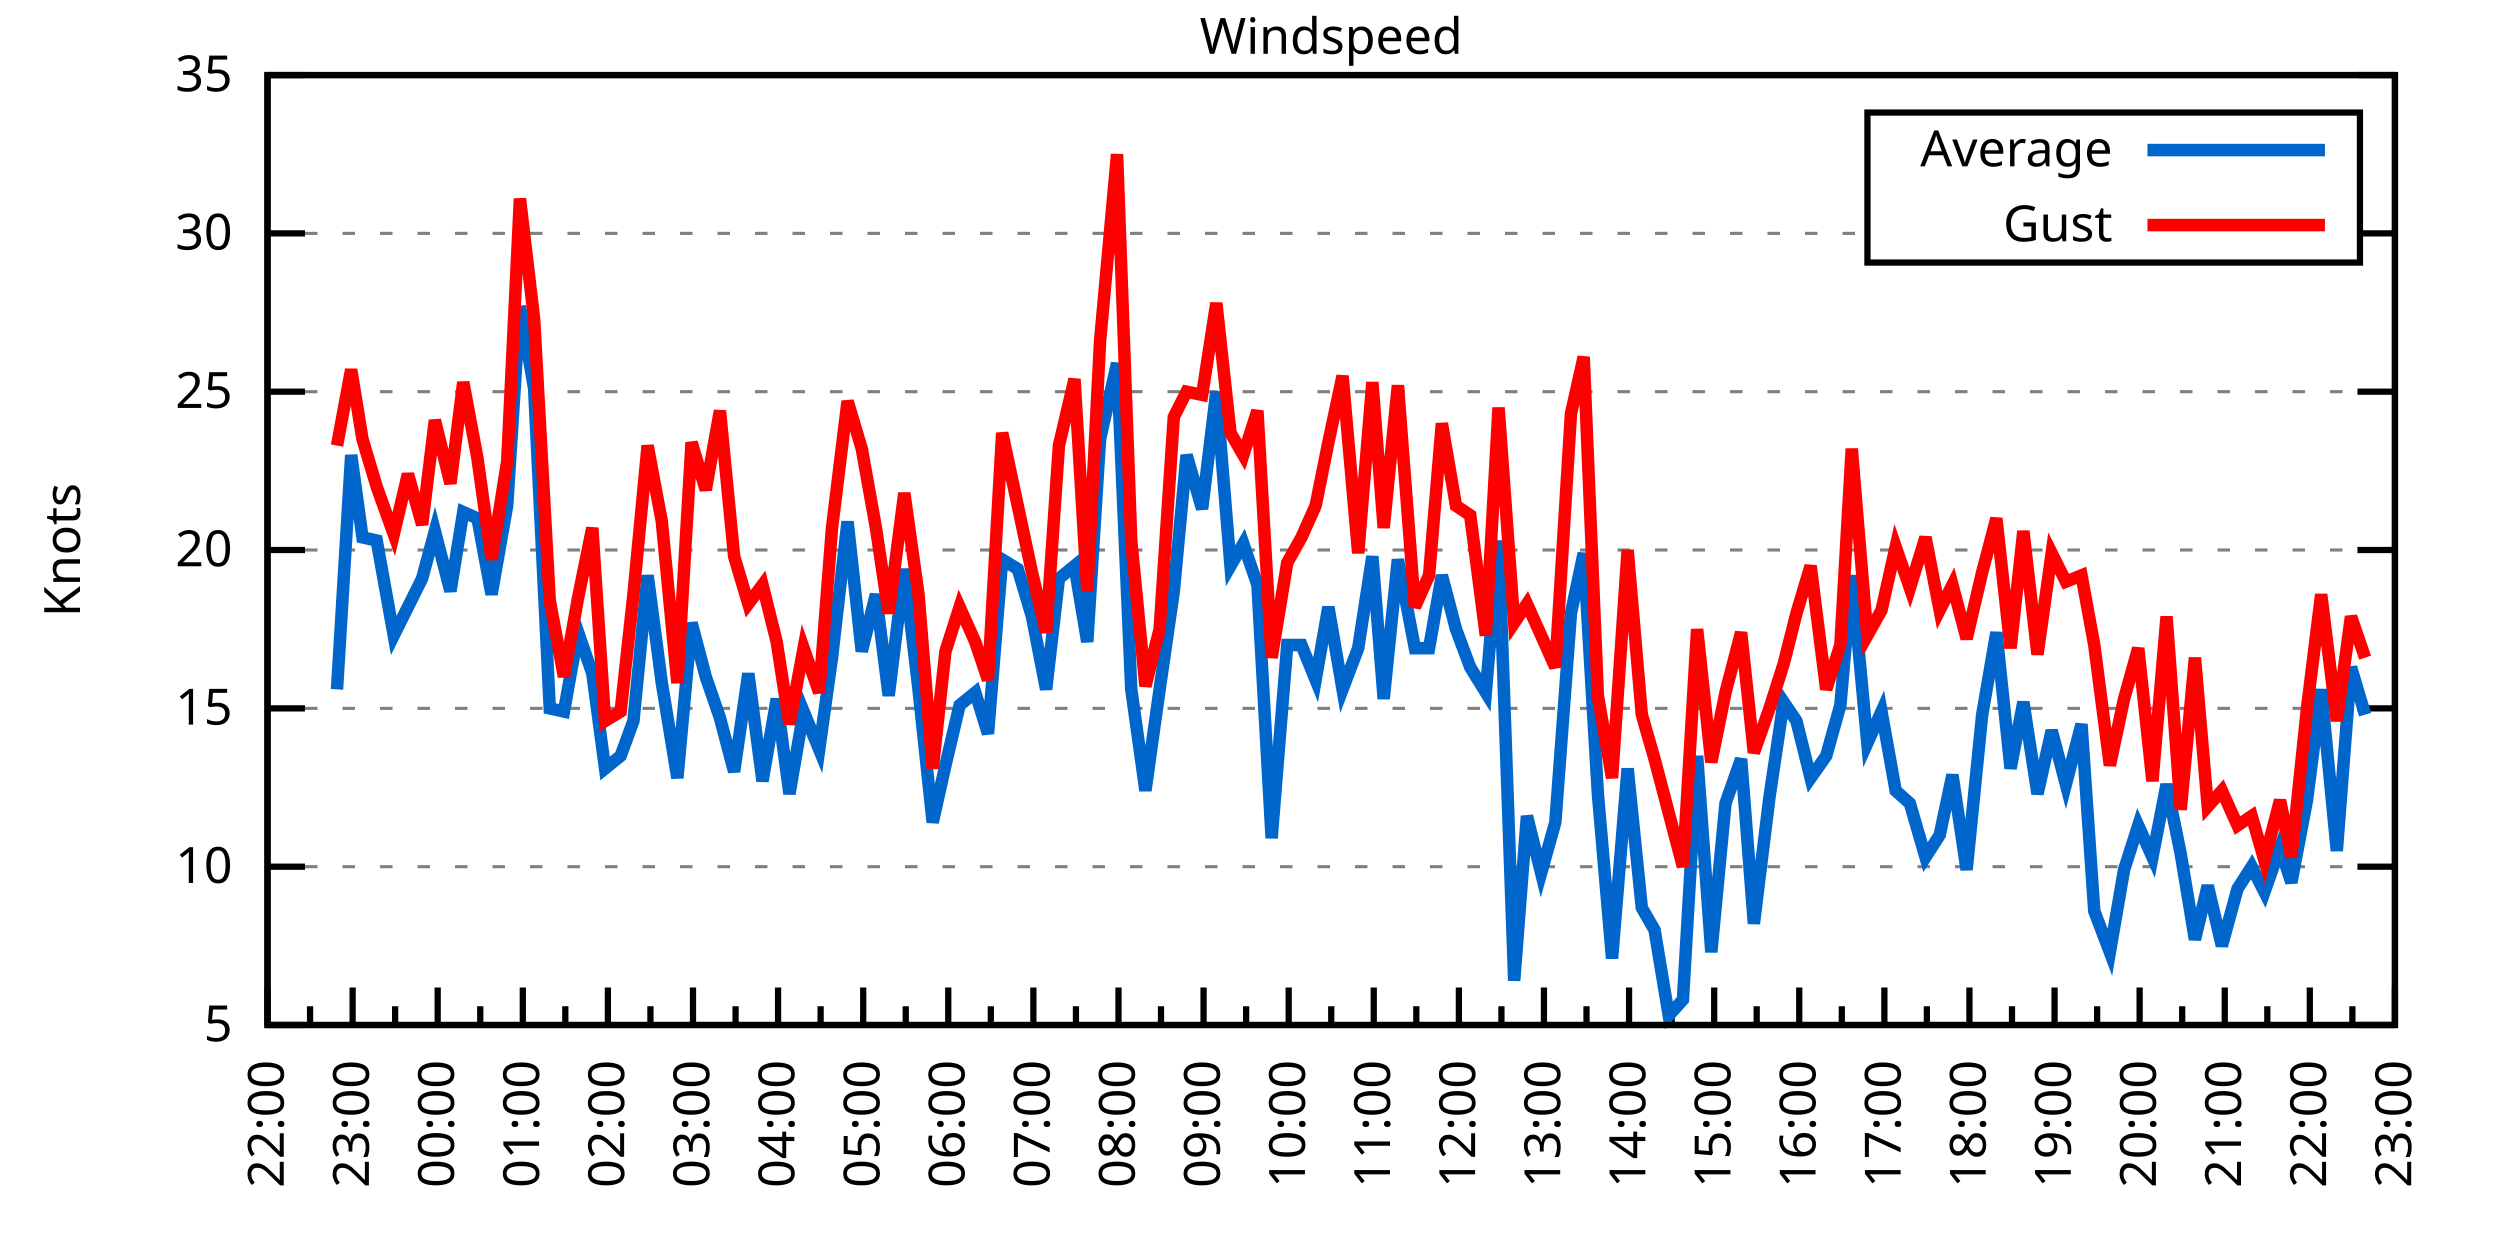
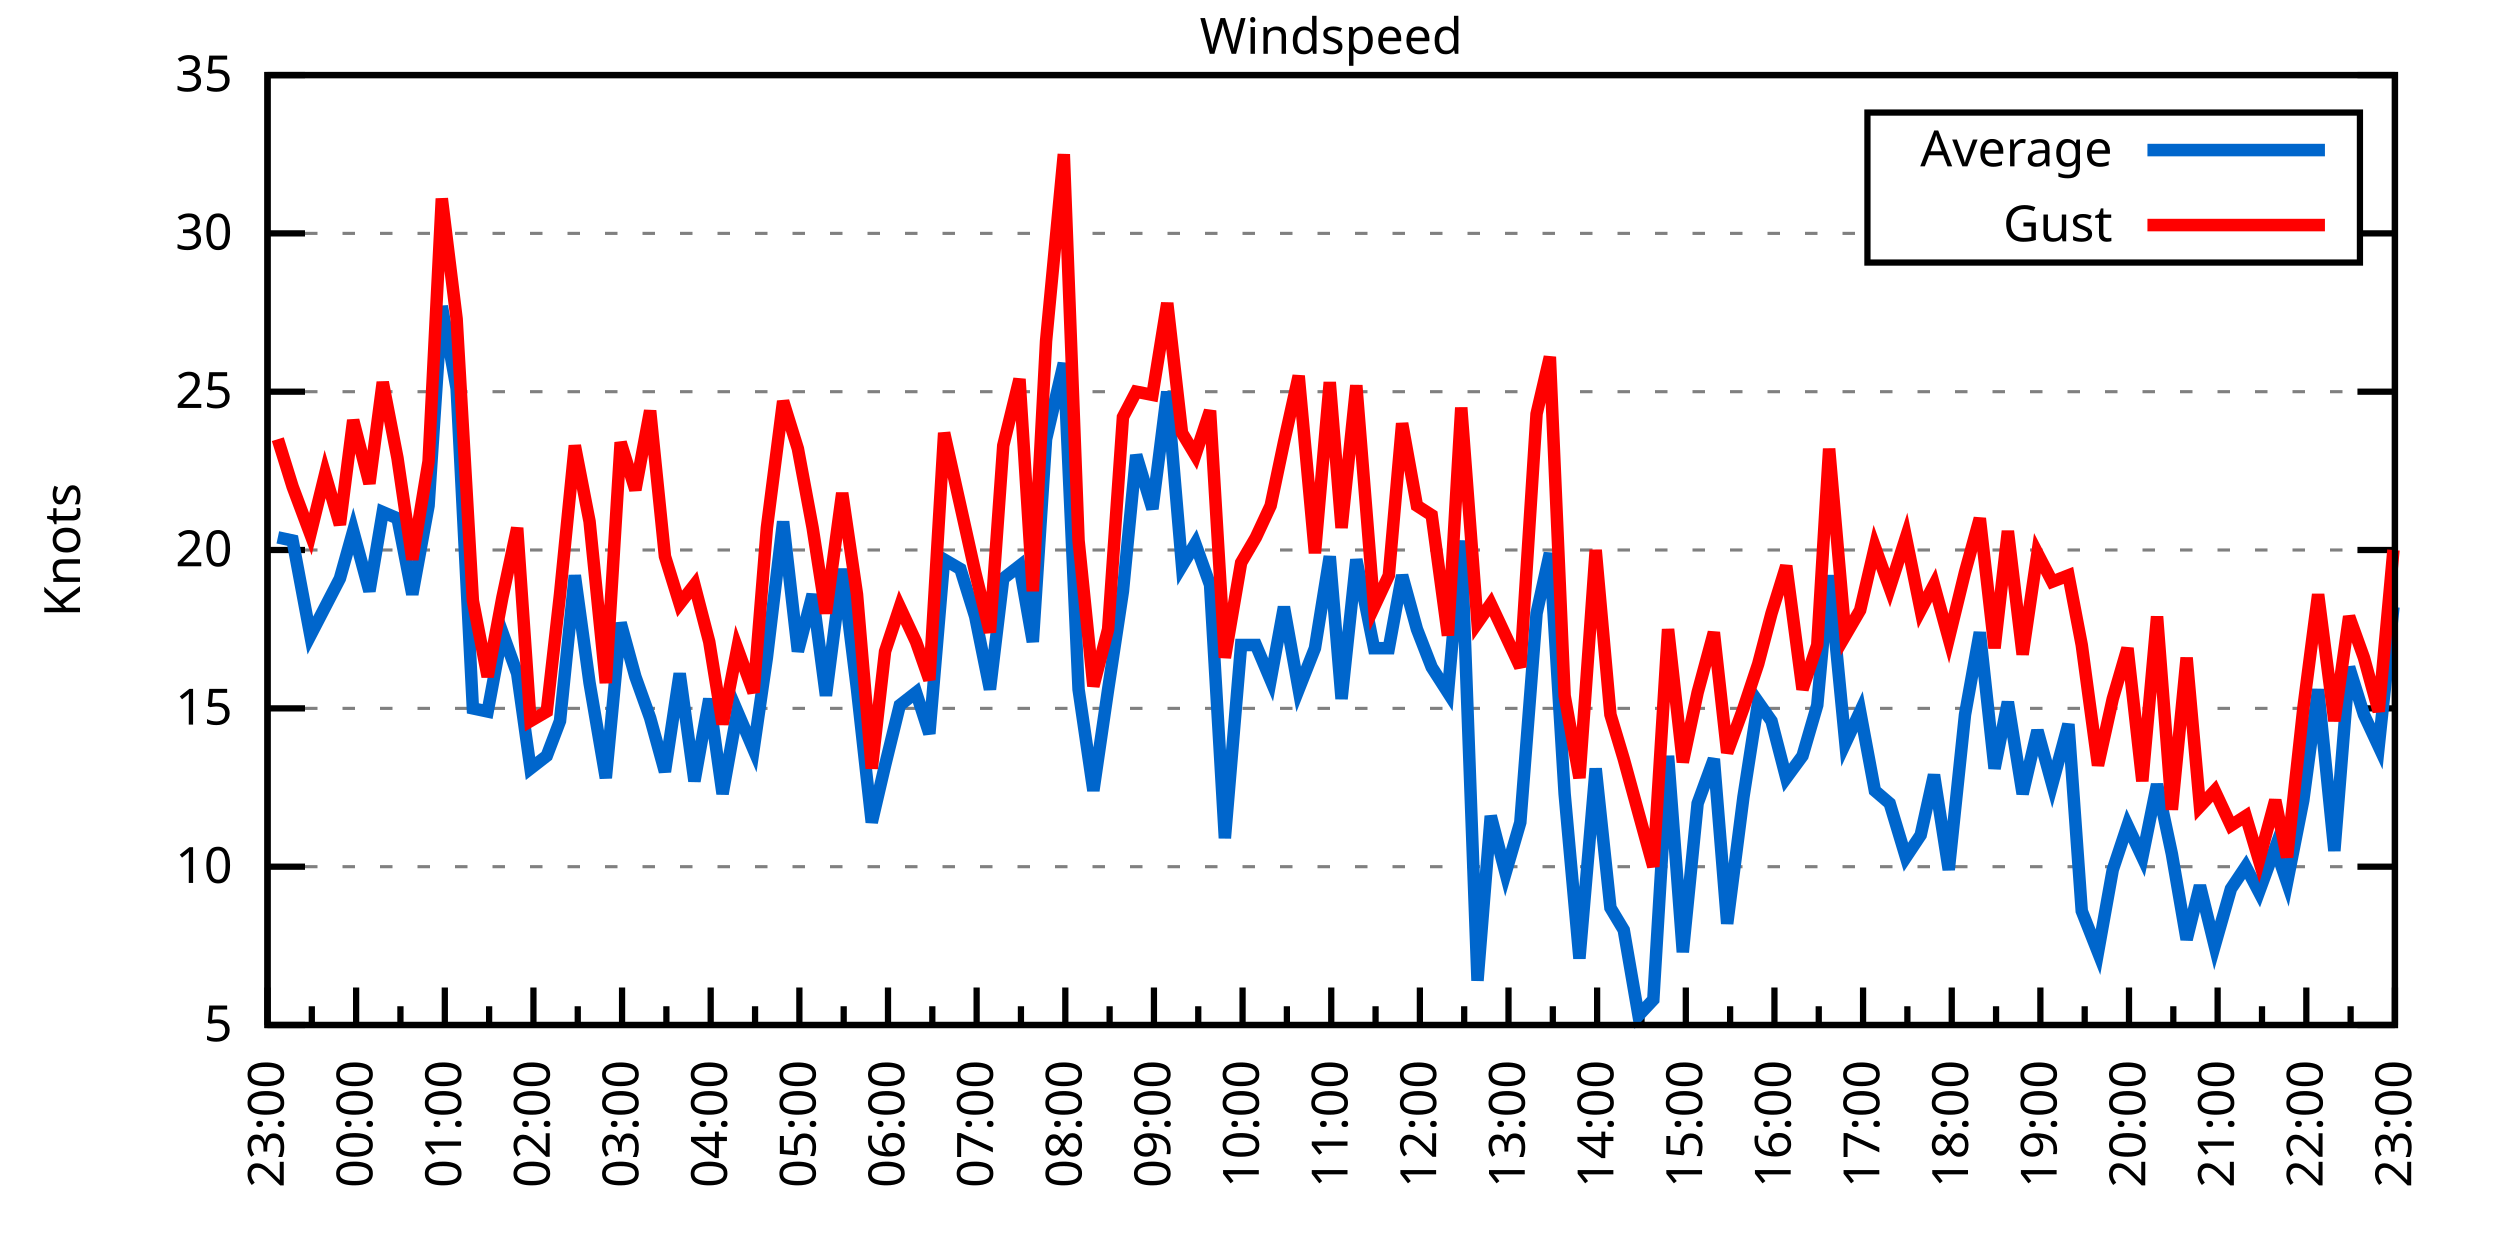
<svg xmlns="http://www.w3.org/2000/svg" xmlns:xlink="http://www.w3.org/1999/xlink" width="400" height="200" viewBox="0 0 400 200">
  <g id="gnuplot_canvas">
    <rect x="0" y="0" width="400" height="200" fill="none" />
    <defs>
      <circle id="gpDot" r="0.5" stroke-width="0.5" stroke="currentColor" />
      <path id="gpPt0" stroke-width="0.333" stroke="currentColor" d="M-1,0 h2 M0,-1 v2" />
      <path id="gpPt1" stroke-width="0.333" stroke="currentColor" d="M-1,-1 L1,1 M1,-1 L-1,1" />
      <path id="gpPt2" stroke-width="0.333" stroke="currentColor" d="M-1,0 L1,0 M0,-1 L0,1 M-1,-1 L1,1 M-1,1 L1,-1" />
      <rect id="gpPt3" stroke-width="0.333" stroke="currentColor" x="-1" y="-1" width="2" height="2" />
      <rect id="gpPt4" stroke-width="0.333" stroke="currentColor" fill="currentColor" x="-1" y="-1" width="2" height="2" />
      <circle id="gpPt5" stroke-width="0.333" stroke="currentColor" cx="0" cy="0" r="1" />
      <use xlink:href="#gpPt5" id="gpPt6" fill="currentColor" stroke="none" />
      <path id="gpPt7" stroke-width="0.333" stroke="currentColor" d="M0,-1.33 L-1.33,0.67 L1.33,0.67 z" />
      <use xlink:href="#gpPt7" id="gpPt8" fill="currentColor" stroke="none" />
      <use xlink:href="#gpPt7" id="gpPt9" stroke="currentColor" transform="rotate(180)" />
      <use xlink:href="#gpPt9" id="gpPt10" fill="currentColor" stroke="none" />
      <use xlink:href="#gpPt3" id="gpPt11" stroke="currentColor" transform="rotate(45)" />
      <use xlink:href="#gpPt11" id="gpPt12" fill="currentColor" stroke="none" />
      <path id="gpPt13" stroke-width="0.333" stroke="currentColor" d="M0,1.330 L1.265,0.411 L0.782,-1.067 L-0.782,-1.076 L-1.265,0.411 z" />
      <use xlink:href="#gpPt13" id="gpPt14" fill="currentColor" stroke="none" />
      <filter id="textbox" filterUnits="objectBoundingBox" x="0" y="0" height="1" width="1">
        <feFlood flood-color="white" flood-opacity="1" result="bgnd" />
        <feComposite in="SourceGraphic" in2="bgnd" operator="atop" />
      </filter>
      <filter id="greybox" filterUnits="objectBoundingBox" x="0" y="0" height="1" width="1">
        <feFlood flood-color="lightgrey" flood-opacity="1" result="grey" />
        <feComposite in="SourceGraphic" in2="grey" operator="atop" />
      </filter>
    </defs>
    <g fill="none" color="white" stroke="currentColor" stroke-width="1.00" stroke-linecap="butt" stroke-linejoin="miter">
</g>
    <g fill="none" color="black" stroke="currentColor" stroke-width="1.00" stroke-linecap="butt" stroke-linejoin="miter">
      <g stroke="none" shape-rendering="crispEdges">
        <polygon fill="rgb(255, 255, 255)" points="42.80,164.00 383.18,164.00 383.18,12.02 42.80,12.02 " />
      </g>
    </g>
    <g fill="none" color="black" stroke="currentColor" stroke-width="1.00" stroke-linecap="butt" stroke-linejoin="miter">
</g>
    <g fill="none" color="black" stroke="black" stroke-width="0.50" stroke-linecap="butt" stroke-linejoin="miter">
</g>
    <g fill="none" color="gray" stroke="currentColor" stroke-width="0.50" stroke-linecap="butt" stroke-linejoin="miter">
      <path stroke="gray" stroke-dasharray="2,4" class="gridline" d="M42.80,164.00 L383.19,164.00  " />
    </g>
    <g fill="none" color="gray" stroke="gray" stroke-width="1.00" stroke-linecap="butt" stroke-linejoin="miter">
</g>
    <g fill="none" color="black" stroke="currentColor" stroke-width="1.00" stroke-linecap="butt" stroke-linejoin="miter">
      <path stroke="black" d="M42.80,164.00 L48.80,164.00 M383.19,164.00 L377.19,164.00  " />
      <g transform="translate(37.20,166.60)" stroke="none" fill="black" font-family="Sans" font-size="8.00" text-anchor="end">
        <text>
          <tspan font-family="Sans"> 5</tspan>
        </text>
      </g>
    </g>
    <g fill="none" color="black" stroke="currentColor" stroke-width="1.00" stroke-linecap="butt" stroke-linejoin="miter">
</g>
    <g fill="none" color="black" stroke="black" stroke-width="0.50" stroke-linecap="butt" stroke-linejoin="miter">
</g>
    <g fill="none" color="gray" stroke="currentColor" stroke-width="0.50" stroke-linecap="butt" stroke-linejoin="miter">
      <path stroke="gray" stroke-dasharray="2,4" class="gridline" d="M42.80,138.67 L383.19,138.67  " />
    </g>
    <g fill="none" color="gray" stroke="gray" stroke-width="1.00" stroke-linecap="butt" stroke-linejoin="miter">
</g>
    <g fill="none" color="black" stroke="currentColor" stroke-width="1.00" stroke-linecap="butt" stroke-linejoin="miter">
      <path stroke="black" d="M42.80,138.67 L48.80,138.67 M383.19,138.67 L377.19,138.67  " />
      <g transform="translate(37.20,141.27)" stroke="none" fill="black" font-family="Sans" font-size="8.00" text-anchor="end">
        <text>
          <tspan font-family="Sans"> 10</tspan>
        </text>
      </g>
    </g>
    <g fill="none" color="black" stroke="currentColor" stroke-width="1.00" stroke-linecap="butt" stroke-linejoin="miter">
</g>
    <g fill="none" color="black" stroke="black" stroke-width="0.50" stroke-linecap="butt" stroke-linejoin="miter">
</g>
    <g fill="none" color="gray" stroke="currentColor" stroke-width="0.50" stroke-linecap="butt" stroke-linejoin="miter">
      <path stroke="gray" stroke-dasharray="2,4" class="gridline" d="M42.80,113.34 L383.19,113.34  " />
    </g>
    <g fill="none" color="gray" stroke="gray" stroke-width="1.00" stroke-linecap="butt" stroke-linejoin="miter">
</g>
    <g fill="none" color="black" stroke="currentColor" stroke-width="1.00" stroke-linecap="butt" stroke-linejoin="miter">
      <path stroke="black" d="M42.80,113.34 L48.80,113.34 M383.19,113.34 L377.19,113.34  " />
      <g transform="translate(37.20,115.94)" stroke="none" fill="black" font-family="Sans" font-size="8.00" text-anchor="end">
        <text>
          <tspan font-family="Sans"> 15</tspan>
        </text>
      </g>
    </g>
    <g fill="none" color="black" stroke="currentColor" stroke-width="1.00" stroke-linecap="butt" stroke-linejoin="miter">
</g>
    <g fill="none" color="black" stroke="black" stroke-width="0.50" stroke-linecap="butt" stroke-linejoin="miter">
</g>
    <g fill="none" color="gray" stroke="currentColor" stroke-width="0.50" stroke-linecap="butt" stroke-linejoin="miter">
      <path stroke="gray" stroke-dasharray="2,4" class="gridline" d="M42.80,88.00 L383.19,88.00  " />
    </g>
    <g fill="none" color="gray" stroke="gray" stroke-width="1.00" stroke-linecap="butt" stroke-linejoin="miter">
</g>
    <g fill="none" color="black" stroke="currentColor" stroke-width="1.00" stroke-linecap="butt" stroke-linejoin="miter">
      <path stroke="black" d="M42.80,88.00 L48.80,88.00 M383.19,88.00 L377.19,88.00  " />
      <g transform="translate(37.20,90.60)" stroke="none" fill="black" font-family="Sans" font-size="8.00" text-anchor="end">
        <text>
          <tspan font-family="Sans"> 20</tspan>
        </text>
      </g>
    </g>
    <g fill="none" color="black" stroke="currentColor" stroke-width="1.00" stroke-linecap="butt" stroke-linejoin="miter">
</g>
    <g fill="none" color="black" stroke="black" stroke-width="0.50" stroke-linecap="butt" stroke-linejoin="miter">
</g>
    <g fill="none" color="gray" stroke="currentColor" stroke-width="0.50" stroke-linecap="butt" stroke-linejoin="miter">
      <path stroke="gray" stroke-dasharray="2,4" class="gridline" d="M42.80,62.67 L383.19,62.67  " />
    </g>
    <g fill="none" color="gray" stroke="gray" stroke-width="1.00" stroke-linecap="butt" stroke-linejoin="miter">
</g>
    <g fill="none" color="black" stroke="currentColor" stroke-width="1.00" stroke-linecap="butt" stroke-linejoin="miter">
      <path stroke="black" d="M42.80,62.67 L48.80,62.67 M383.19,62.67 L377.19,62.67  " />
      <g transform="translate(37.20,65.27)" stroke="none" fill="black" font-family="Sans" font-size="8.00" text-anchor="end">
        <text>
          <tspan font-family="Sans"> 25</tspan>
        </text>
      </g>
    </g>
    <g fill="none" color="black" stroke="currentColor" stroke-width="1.00" stroke-linecap="butt" stroke-linejoin="miter">
</g>
    <g fill="none" color="black" stroke="black" stroke-width="0.50" stroke-linecap="butt" stroke-linejoin="miter">
</g>
    <g fill="none" color="gray" stroke="currentColor" stroke-width="0.50" stroke-linecap="butt" stroke-linejoin="miter">
      <path stroke="gray" stroke-dasharray="2,4" class="gridline" d="M42.80,37.34 L298.79,37.34 M377.59,37.34 L383.19,37.34  " />
    </g>
    <g fill="none" color="gray" stroke="gray" stroke-width="1.00" stroke-linecap="butt" stroke-linejoin="miter">
</g>
    <g fill="none" color="black" stroke="currentColor" stroke-width="1.00" stroke-linecap="butt" stroke-linejoin="miter">
      <path stroke="black" d="M42.80,37.34 L48.80,37.34 M383.19,37.34 L377.19,37.34  " />
      <g transform="translate(37.20,39.94)" stroke="none" fill="black" font-family="Sans" font-size="8.00" text-anchor="end">
        <text>
          <tspan font-family="Sans"> 30</tspan>
        </text>
      </g>
    </g>
    <g fill="none" color="black" stroke="currentColor" stroke-width="1.00" stroke-linecap="butt" stroke-linejoin="miter">
</g>
    <g fill="none" color="black" stroke="black" stroke-width="0.50" stroke-linecap="butt" stroke-linejoin="miter">
</g>
    <g fill="none" color="gray" stroke="currentColor" stroke-width="0.50" stroke-linecap="butt" stroke-linejoin="miter">
      <path stroke="gray" stroke-dasharray="2,4" class="gridline" d="M42.80,12.01 L383.19,12.01  " />
    </g>
    <g fill="none" color="gray" stroke="gray" stroke-width="1.00" stroke-linecap="butt" stroke-linejoin="miter">
</g>
    <g fill="none" color="black" stroke="currentColor" stroke-width="1.00" stroke-linecap="butt" stroke-linejoin="miter">
      <path stroke="black" d="M42.80,12.01 L48.80,12.01 M383.19,12.01 L377.19,12.01  " />
      <g transform="translate(37.20,14.61)" stroke="none" fill="black" font-family="Sans" font-size="8.00" text-anchor="end">
        <text>
          <tspan font-family="Sans"> 35</tspan>
        </text>
      </g>
    </g>
    <g fill="none" color="black" stroke="currentColor" stroke-width="1.00" stroke-linecap="butt" stroke-linejoin="miter">
      <path stroke="black" d="M42.80,164.00 L42.80,158.00  " />
      <g transform="translate(45.40,169.60) rotate(270)" stroke="none" fill="black" font-family="Sans" font-size="8.00" text-anchor="end">
        <text>
+           <tspan font-family="Sans">23:00</tspan>
+         </text>
+       </g>
+     </g>
+     <g fill="none" color="black" stroke="currentColor" stroke-width="1.00" stroke-linecap="butt" stroke-linejoin="miter">
+       <path stroke="black" d="M49.89,164.00 L49.89,161.00 M56.98,164.00 L56.98,158.00  " />
+       <g transform="translate(59.58,169.60) rotate(270)" stroke="none" fill="black" font-family="Sans" font-size="8.00" text-anchor="end">
+         <text>
+           <tspan font-family="Sans">00:00</tspan>
+         </text>
+       </g>
+     </g>
+     <g fill="none" color="black" stroke="currentColor" stroke-width="1.00" stroke-linecap="butt" stroke-linejoin="miter">
+       <path stroke="black" d="M64.07,164.00 L64.07,161.00 M71.17,164.00 L71.17,158.00  " />
+       <g transform="translate(73.77,169.60) rotate(270)" stroke="none" fill="black" font-family="Sans" font-size="8.00" text-anchor="end">
+         <text>
+           <tspan font-family="Sans">01:00</tspan>
+         </text>
+       </g>
+     </g>
+     <g fill="none" color="black" stroke="currentColor" stroke-width="1.00" stroke-linecap="butt" stroke-linejoin="miter">
+       <path stroke="black" d="M78.26,164.00 L78.26,161.00 M85.35,164.00 L85.35,158.00  " />
+       <g transform="translate(87.95,169.60) rotate(270)" stroke="none" fill="black" font-family="Sans" font-size="8.00" text-anchor="end">
+         <text>
+           <tspan font-family="Sans">02:00</tspan>
+         </text>
+       </g>
+     </g>
+     <g fill="none" color="black" stroke="currentColor" stroke-width="1.00" stroke-linecap="butt" stroke-linejoin="miter">
+       <path stroke="black" d="M92.44,164.00 L92.44,161.00 M99.53,164.00 L99.53,158.00  " />
+       <g transform="translate(102.13,169.60) rotate(270)" stroke="none" fill="black" font-family="Sans" font-size="8.00" text-anchor="end">
+         <text>
+           <tspan font-family="Sans">03:00</tspan>
+         </text>
+       </g>
+     </g>
+     <g fill="none" color="black" stroke="currentColor" stroke-width="1.00" stroke-linecap="butt" stroke-linejoin="miter">
+       <path stroke="black" d="M106.62,164.00 L106.62,161.00 M113.71,164.00 L113.71,158.00  " />
+       <g transform="translate(116.31,169.60) rotate(270)" stroke="none" fill="black" font-family="Sans" font-size="8.00" text-anchor="end">
+         <text>
+           <tspan font-family="Sans">04:00</tspan>
+         </text>
+       </g>
+     </g>
+     <g fill="none" color="black" stroke="currentColor" stroke-width="1.00" stroke-linecap="butt" stroke-linejoin="miter">
+       <path stroke="black" d="M120.81,164.00 L120.81,161.00 M127.90,164.00 L127.90,158.00  " />
+       <g transform="translate(130.50,169.60) rotate(270)" stroke="none" fill="black" font-family="Sans" font-size="8.00" text-anchor="end">
+         <text>
+           <tspan font-family="Sans">05:00</tspan>
+         </text>
+       </g>
+     </g>
+     <g fill="none" color="black" stroke="currentColor" stroke-width="1.00" stroke-linecap="butt" stroke-linejoin="miter">
+       <path stroke="black" d="M134.99,164.00 L134.99,161.00 M142.08,164.00 L142.08,158.00  " />
+       <g transform="translate(144.68,169.60) rotate(270)" stroke="none" fill="black" font-family="Sans" font-size="8.00" text-anchor="end">
+         <text>
+           <tspan font-family="Sans">06:00</tspan>
+         </text>
+       </g>
+     </g>
+     <g fill="none" color="black" stroke="currentColor" stroke-width="1.00" stroke-linecap="butt" stroke-linejoin="miter">
+       <path stroke="black" d="M149.17,164.00 L149.17,161.00 M156.26,164.00 L156.26,158.00  " />
+       <g transform="translate(158.86,169.60) rotate(270)" stroke="none" fill="black" font-family="Sans" font-size="8.00" text-anchor="end">
+         <text>
+           <tspan font-family="Sans">07:00</tspan>
+         </text>
+       </g>
+     </g>
+     <g fill="none" color="black" stroke="currentColor" stroke-width="1.00" stroke-linecap="butt" stroke-linejoin="miter">
+       <path stroke="black" d="M163.35,164.00 L163.35,161.00 M170.45,164.00 L170.45,158.00  " />
+       <g transform="translate(173.05,169.60) rotate(270)" stroke="none" fill="black" font-family="Sans" font-size="8.00" text-anchor="end">
+         <text>
+           <tspan font-family="Sans">08:00</tspan>
+         </text>
+       </g>
+     </g>
+     <g fill="none" color="black" stroke="currentColor" stroke-width="1.00" stroke-linecap="butt" stroke-linejoin="miter">
+       <path stroke="black" d="M177.54,164.00 L177.54,161.00 M184.63,164.00 L184.63,158.00  " />
+       <g transform="translate(187.23,169.60) rotate(270)" stroke="none" fill="black" font-family="Sans" font-size="8.00" text-anchor="end">
+         <text>
+           <tspan font-family="Sans">09:00</tspan>
+         </text>
+       </g>
+     </g>
+     <g fill="none" color="black" stroke="currentColor" stroke-width="1.00" stroke-linecap="butt" stroke-linejoin="miter">
+       <path stroke="black" d="M191.72,164.00 L191.72,161.00 M198.81,164.00 L198.81,158.00  " />
+       <g transform="translate(201.41,169.60) rotate(270)" stroke="none" fill="black" font-family="Sans" font-size="8.00" text-anchor="end">
+         <text>
+           <tspan font-family="Sans">10:00</tspan>
+         </text>
+       </g>
+     </g>
+     <g fill="none" color="black" stroke="currentColor" stroke-width="1.00" stroke-linecap="butt" stroke-linejoin="miter">
+       <path stroke="black" d="M205.90,164.00 L205.90,161.00 M213.00,164.00 L213.00,158.00  " />
+       <g transform="translate(215.60,169.60) rotate(270)" stroke="none" fill="black" font-family="Sans" font-size="8.00" text-anchor="end">
+         <text>
+           <tspan font-family="Sans">11:00</tspan>
+         </text>
+       </g>
+     </g>
+     <g fill="none" color="black" stroke="currentColor" stroke-width="1.00" stroke-linecap="butt" stroke-linejoin="miter">
+       <path stroke="black" d="M220.09,164.00 L220.09,161.00 M227.18,164.00 L227.18,158.00  " />
+       <g transform="translate(229.78,169.60) rotate(270)" stroke="none" fill="black" font-family="Sans" font-size="8.00" text-anchor="end">
+         <text>
+           <tspan font-family="Sans">12:00</tspan>
+         </text>
+       </g>
+     </g>
+     <g fill="none" color="black" stroke="currentColor" stroke-width="1.00" stroke-linecap="butt" stroke-linejoin="miter">
+       <path stroke="black" d="M234.27,164.00 L234.27,161.00 M241.36,164.00 L241.36,158.00  " />
+       <g transform="translate(243.96,169.60) rotate(270)" stroke="none" fill="black" font-family="Sans" font-size="8.00" text-anchor="end">
+         <text>
+           <tspan font-family="Sans">13:00</tspan>
+         </text>
+       </g>
+     </g>
+     <g fill="none" color="black" stroke="currentColor" stroke-width="1.00" stroke-linecap="butt" stroke-linejoin="miter">
+       <path stroke="black" d="M248.45,164.00 L248.45,161.00 M255.54,164.00 L255.54,158.00  " />
+       <g transform="translate(258.14,169.60) rotate(270)" stroke="none" fill="black" font-family="Sans" font-size="8.00" text-anchor="end">
+         <text>
+           <tspan font-family="Sans">14:00</tspan>
+         </text>
+       </g>
+     </g>
+     <g fill="none" color="black" stroke="currentColor" stroke-width="1.00" stroke-linecap="butt" stroke-linejoin="miter">
+       <path stroke="black" d="M262.64,164.00 L262.64,161.00 M269.73,164.00 L269.73,158.00  " />
+       <g transform="translate(272.33,169.60) rotate(270)" stroke="none" fill="black" font-family="Sans" font-size="8.00" text-anchor="end">
+         <text>
+           <tspan font-family="Sans">15:00</tspan>
+         </text>
+       </g>
+     </g>
+     <g fill="none" color="black" stroke="currentColor" stroke-width="1.00" stroke-linecap="butt" stroke-linejoin="miter">
+       <path stroke="black" d="M276.82,164.00 L276.82,161.00 M283.91,164.00 L283.91,158.00  " />
+       <g transform="translate(286.51,169.60) rotate(270)" stroke="none" fill="black" font-family="Sans" font-size="8.00" text-anchor="end">
+         <text>
+           <tspan font-family="Sans">16:00</tspan>
+         </text>
+       </g>
+     </g>
+     <g fill="none" color="black" stroke="currentColor" stroke-width="1.00" stroke-linecap="butt" stroke-linejoin="miter">
+       <path stroke="black" d="M291.00,164.00 L291.00,161.00 M298.09,164.00 L298.09,158.00  " />
+       <g transform="translate(300.69,169.60) rotate(270)" stroke="none" fill="black" font-family="Sans" font-size="8.00" text-anchor="end">
+         <text>
+           <tspan font-family="Sans">17:00</tspan>
+         </text>
+       </g>
+     </g>
+     <g fill="none" color="black" stroke="currentColor" stroke-width="1.00" stroke-linecap="butt" stroke-linejoin="miter">
+       <path stroke="black" d="M305.18,164.00 L305.18,161.00 M312.28,164.00 L312.28,158.00  " />
+       <g transform="translate(314.88,169.60) rotate(270)" stroke="none" fill="black" font-family="Sans" font-size="8.00" text-anchor="end">
+         <text>
+           <tspan font-family="Sans">18:00</tspan>
+         </text>
+       </g>
+     </g>
+     <g fill="none" color="black" stroke="currentColor" stroke-width="1.00" stroke-linecap="butt" stroke-linejoin="miter">
+       <path stroke="black" d="M319.37,164.00 L319.37,161.00 M326.46,164.00 L326.46,158.00  " />
+       <g transform="translate(329.06,169.60) rotate(270)" stroke="none" fill="black" font-family="Sans" font-size="8.00" text-anchor="end">
+         <text>
+           <tspan font-family="Sans">19:00</tspan>
+         </text>
+       </g>
+     </g>
+     <g fill="none" color="black" stroke="currentColor" stroke-width="1.00" stroke-linecap="butt" stroke-linejoin="miter">
+       <path stroke="black" d="M333.55,164.00 L333.55,161.00 M340.64,164.00 L340.64,158.00  " />
+       <g transform="translate(343.24,169.60) rotate(270)" stroke="none" fill="black" font-family="Sans" font-size="8.00" text-anchor="end">
+         <text>
+           <tspan font-family="Sans">20:00</tspan>
+         </text>
+       </g>
+     </g>
+     <g fill="none" color="black" stroke="currentColor" stroke-width="1.00" stroke-linecap="butt" stroke-linejoin="miter">
+       <path stroke="black" d="M347.73,164.00 L347.73,161.00 M354.82,164.00 L354.82,158.00  " />
+       <g transform="translate(357.42,169.60) rotate(270)" stroke="none" fill="black" font-family="Sans" font-size="8.00" text-anchor="end">
+         <text>
+           <tspan font-family="Sans">21:00</tspan>
+         </text>
+       </g>
+     </g>
+     <g fill="none" color="black" stroke="currentColor" stroke-width="1.00" stroke-linecap="butt" stroke-linejoin="miter">
+       <path stroke="black" d="M361.92,164.00 L361.92,161.00 M369.01,164.00 L369.01,158.00  " />
+       <g transform="translate(371.61,169.60) rotate(270)" stroke="none" fill="black" font-family="Sans" font-size="8.00" text-anchor="end">
+         <text>
          <tspan font-family="Sans">22:00</tspan>
        </text>
      </g>
    </g>
    <g fill="none" color="black" stroke="currentColor" stroke-width="1.00" stroke-linecap="butt" stroke-linejoin="miter">
-       <path stroke="black" d="M49.61,164.00 L49.61,161.00 M56.42,164.00 L56.42,158.00  " />
-       <g transform="translate(59.02,169.60) rotate(270)" stroke="none" fill="black" font-family="Sans" font-size="8.00" text-anchor="end">
-         <text>
-           <tspan font-family="Sans">23:00</tspan>
-         </text>
-       </g>
-     </g>
-     <g fill="none" color="black" stroke="currentColor" stroke-width="1.00" stroke-linecap="butt" stroke-linejoin="miter">
-       <path stroke="black" d="M63.22,164.00 L63.22,161.00 M70.03,164.00 L70.03,158.00  " />
-       <g transform="translate(72.63,169.60) rotate(270)" stroke="none" fill="black" font-family="Sans" font-size="8.00" text-anchor="end">
-         <text>
-           <tspan font-family="Sans">00:00</tspan>
-         </text>
-       </g>
-     </g>
-     <g fill="none" color="black" stroke="currentColor" stroke-width="1.00" stroke-linecap="butt" stroke-linejoin="miter">
-       <path stroke="black" d="M76.84,164.00 L76.84,161.00 M83.65,164.00 L83.65,158.00  " />
-       <g transform="translate(86.25,169.60) rotate(270)" stroke="none" fill="black" font-family="Sans" font-size="8.00" text-anchor="end">
-         <text>
-           <tspan font-family="Sans">01:00</tspan>
-         </text>
-       </g>
-     </g>
-     <g fill="none" color="black" stroke="currentColor" stroke-width="1.00" stroke-linecap="butt" stroke-linejoin="miter">
-       <path stroke="black" d="M90.45,164.00 L90.45,161.00 M97.26,164.00 L97.26,158.00  " />
-       <g transform="translate(99.86,169.60) rotate(270)" stroke="none" fill="black" font-family="Sans" font-size="8.00" text-anchor="end">
-         <text>
-           <tspan font-family="Sans">02:00</tspan>
-         </text>
-       </g>
-     </g>
-     <g fill="none" color="black" stroke="currentColor" stroke-width="1.00" stroke-linecap="butt" stroke-linejoin="miter">
-       <path stroke="black" d="M104.07,164.00 L104.07,161.00 M110.88,164.00 L110.88,158.00  " />
-       <g transform="translate(113.48,169.60) rotate(270)" stroke="none" fill="black" font-family="Sans" font-size="8.00" text-anchor="end">
-         <text>
-           <tspan font-family="Sans">03:00</tspan>
-         </text>
-       </g>
-     </g>
-     <g fill="none" color="black" stroke="currentColor" stroke-width="1.00" stroke-linecap="butt" stroke-linejoin="miter">
-       <path stroke="black" d="M117.69,164.00 L117.69,161.00 M124.49,164.00 L124.49,158.00  " />
-       <g transform="translate(127.09,169.60) rotate(270)" stroke="none" fill="black" font-family="Sans" font-size="8.00" text-anchor="end">
-         <text>
-           <tspan font-family="Sans">04:00</tspan>
-         </text>
-       </g>
-     </g>
-     <g fill="none" color="black" stroke="currentColor" stroke-width="1.00" stroke-linecap="butt" stroke-linejoin="miter">
-       <path stroke="black" d="M131.30,164.00 L131.30,161.00 M138.11,164.00 L138.11,158.00  " />
-       <g transform="translate(140.71,169.60) rotate(270)" stroke="none" fill="black" font-family="Sans" font-size="8.00" text-anchor="end">
-         <text>
-           <tspan font-family="Sans">05:00</tspan>
-         </text>
-       </g>
-     </g>
-     <g fill="none" color="black" stroke="currentColor" stroke-width="1.00" stroke-linecap="butt" stroke-linejoin="miter">
-       <path stroke="black" d="M144.92,164.00 L144.92,161.00 M151.72,164.00 L151.72,158.00  " />
-       <g transform="translate(154.32,169.60) rotate(270)" stroke="none" fill="black" font-family="Sans" font-size="8.00" text-anchor="end">
-         <text>
-           <tspan font-family="Sans">06:00</tspan>
-         </text>
-       </g>
-     </g>
-     <g fill="none" color="black" stroke="currentColor" stroke-width="1.00" stroke-linecap="butt" stroke-linejoin="miter">
-       <path stroke="black" d="M158.53,164.00 L158.53,161.00 M165.34,164.00 L165.34,158.00  " />
-       <g transform="translate(167.94,169.60) rotate(270)" stroke="none" fill="black" font-family="Sans" font-size="8.00" text-anchor="end">
-         <text>
-           <tspan font-family="Sans">07:00</tspan>
-         </text>
-       </g>
-     </g>
-     <g fill="none" color="black" stroke="currentColor" stroke-width="1.00" stroke-linecap="butt" stroke-linejoin="miter">
-       <path stroke="black" d="M172.15,164.00 L172.15,161.00 M178.96,164.00 L178.96,158.00  " />
-       <g transform="translate(181.56,169.60) rotate(270)" stroke="none" fill="black" font-family="Sans" font-size="8.00" text-anchor="end">
-         <text>
-           <tspan font-family="Sans">08:00</tspan>
-         </text>
-       </g>
-     </g>
-     <g fill="none" color="black" stroke="currentColor" stroke-width="1.00" stroke-linecap="butt" stroke-linejoin="miter">
-       <path stroke="black" d="M185.76,164.00 L185.76,161.00 M192.57,164.00 L192.57,158.00  " />
-       <g transform="translate(195.17,169.60) rotate(270)" stroke="none" fill="black" font-family="Sans" font-size="8.00" text-anchor="end">
-         <text>
-           <tspan font-family="Sans">09:00</tspan>
-         </text>
-       </g>
-     </g>
-     <g fill="none" color="black" stroke="currentColor" stroke-width="1.00" stroke-linecap="butt" stroke-linejoin="miter">
-       <path stroke="black" d="M199.38,164.00 L199.38,161.00 M206.19,164.00 L206.19,158.00  " />
-       <g transform="translate(208.79,169.60) rotate(270)" stroke="none" fill="black" font-family="Sans" font-size="8.00" text-anchor="end">
-         <text>
-           <tspan font-family="Sans">10:00</tspan>
-         </text>
-       </g>
-     </g>
-     <g fill="none" color="black" stroke="currentColor" stroke-width="1.00" stroke-linecap="butt" stroke-linejoin="miter">
-       <path stroke="black" d="M213.00,164.00 L213.00,161.00 M219.80,164.00 L219.80,158.00  " />
-       <g transform="translate(222.40,169.60) rotate(270)" stroke="none" fill="black" font-family="Sans" font-size="8.00" text-anchor="end">
-         <text>
-           <tspan font-family="Sans">11:00</tspan>
-         </text>
-       </g>
-     </g>
-     <g fill="none" color="black" stroke="currentColor" stroke-width="1.00" stroke-linecap="butt" stroke-linejoin="miter">
-       <path stroke="black" d="M226.61,164.00 L226.61,161.00 M233.42,164.00 L233.42,158.00  " />
-       <g transform="translate(236.02,169.60) rotate(270)" stroke="none" fill="black" font-family="Sans" font-size="8.00" text-anchor="end">
-         <text>
-           <tspan font-family="Sans">12:00</tspan>
-         </text>
-       </g>
-     </g>
-     <g fill="none" color="black" stroke="currentColor" stroke-width="1.00" stroke-linecap="butt" stroke-linejoin="miter">
-       <path stroke="black" d="M240.23,164.00 L240.23,161.00 M247.03,164.00 L247.03,158.00  " />
-       <g transform="translate(249.63,169.60) rotate(270)" stroke="none" fill="black" font-family="Sans" font-size="8.00" text-anchor="end">
-         <text>
-           <tspan font-family="Sans">13:00</tspan>
-         </text>
-       </g>
-     </g>
-     <g fill="none" color="black" stroke="currentColor" stroke-width="1.00" stroke-linecap="butt" stroke-linejoin="miter">
-       <path stroke="black" d="M253.84,164.00 L253.84,161.00 M260.65,164.00 L260.65,158.00  " />
-       <g transform="translate(263.25,169.60) rotate(270)" stroke="none" fill="black" font-family="Sans" font-size="8.00" text-anchor="end">
-         <text>
-           <tspan font-family="Sans">14:00</tspan>
-         </text>
-       </g>
-     </g>
-     <g fill="none" color="black" stroke="currentColor" stroke-width="1.00" stroke-linecap="butt" stroke-linejoin="miter">
-       <path stroke="black" d="M267.46,164.00 L267.46,161.00 M274.27,164.00 L274.27,158.00  " />
-       <g transform="translate(276.87,169.60) rotate(270)" stroke="none" fill="black" font-family="Sans" font-size="8.00" text-anchor="end">
-         <text>
-           <tspan font-family="Sans">15:00</tspan>
-         </text>
-       </g>
-     </g>
-     <g fill="none" color="black" stroke="currentColor" stroke-width="1.00" stroke-linecap="butt" stroke-linejoin="miter">
-       <path stroke="black" d="M281.07,164.00 L281.07,161.00 M287.88,164.00 L287.88,158.00  " />
-       <g transform="translate(290.48,169.60) rotate(270)" stroke="none" fill="black" font-family="Sans" font-size="8.00" text-anchor="end">
-         <text>
-           <tspan font-family="Sans">16:00</tspan>
-         </text>
-       </g>
-     </g>
-     <g fill="none" color="black" stroke="currentColor" stroke-width="1.00" stroke-linecap="butt" stroke-linejoin="miter">
-       <path stroke="black" d="M294.69,164.00 L294.69,161.00 M301.50,164.00 L301.50,158.00  " />
-       <g transform="translate(304.10,169.60) rotate(270)" stroke="none" fill="black" font-family="Sans" font-size="8.00" text-anchor="end">
-         <text>
-           <tspan font-family="Sans">17:00</tspan>
-         </text>
-       </g>
-     </g>
-     <g fill="none" color="black" stroke="currentColor" stroke-width="1.00" stroke-linecap="butt" stroke-linejoin="miter">
-       <path stroke="black" d="M308.30,164.00 L308.30,161.00 M315.11,164.00 L315.11,158.00  " />
-       <g transform="translate(317.71,169.60) rotate(270)" stroke="none" fill="black" font-family="Sans" font-size="8.00" text-anchor="end">
-         <text>
-           <tspan font-family="Sans">18:00</tspan>
-         </text>
-       </g>
-     </g>
-     <g fill="none" color="black" stroke="currentColor" stroke-width="1.00" stroke-linecap="butt" stroke-linejoin="miter">
-       <path stroke="black" d="M321.92,164.00 L321.92,161.00 M328.73,164.00 L328.73,158.00  " />
-       <g transform="translate(331.33,169.60) rotate(270)" stroke="none" fill="black" font-family="Sans" font-size="8.00" text-anchor="end">
-         <text>
-           <tspan font-family="Sans">19:00</tspan>
-         </text>
-       </g>
-     </g>
-     <g fill="none" color="black" stroke="currentColor" stroke-width="1.00" stroke-linecap="butt" stroke-linejoin="miter">
-       <path stroke="black" d="M335.54,164.00 L335.54,161.00 M342.34,164.00 L342.34,158.00  " />
-       <g transform="translate(344.94,169.60) rotate(270)" stroke="none" fill="black" font-family="Sans" font-size="8.00" text-anchor="end">
-         <text>
-           <tspan font-family="Sans">20:00</tspan>
-         </text>
-       </g>
-     </g>
-     <g fill="none" color="black" stroke="currentColor" stroke-width="1.00" stroke-linecap="butt" stroke-linejoin="miter">
-       <path stroke="black" d="M349.15,164.00 L349.15,161.00 M355.96,164.00 L355.96,158.00  " />
-       <g transform="translate(358.56,169.60) rotate(270)" stroke="none" fill="black" font-family="Sans" font-size="8.00" text-anchor="end">
-         <text>
-           <tspan font-family="Sans">21:00</tspan>
-         </text>
-       </g>
-     </g>
-     <g fill="none" color="black" stroke="currentColor" stroke-width="1.00" stroke-linecap="butt" stroke-linejoin="miter">
-       <path stroke="black" d="M362.77,164.00 L362.77,161.00 M369.57,164.00 L369.57,158.00  " />
-       <g transform="translate(372.17,169.60) rotate(270)" stroke="none" fill="black" font-family="Sans" font-size="8.00" text-anchor="end">
-         <text>
-           <tspan font-family="Sans">22:00</tspan>
-         </text>
-       </g>
-     </g>
-     <g fill="none" color="black" stroke="currentColor" stroke-width="1.00" stroke-linecap="butt" stroke-linejoin="miter">
-       <path stroke="black" d="M376.38,164.00 L376.38,161.00 M383.19,164.00 L383.19,158.00  " />
+       <path stroke="black" d="M376.10,164.00 L376.10,161.00 M383.19,164.00 L383.19,158.00  " />
      <g transform="translate(385.79,169.60) rotate(270)" stroke="none" fill="black" font-family="Sans" font-size="8.00" text-anchor="end">
        <text>
          <tspan font-family="Sans">23:00</tspan>
        </text>
      </g>
    </g>
    <g fill="none" color="black" stroke="currentColor" stroke-width="1.00" stroke-linecap="butt" stroke-linejoin="miter">
</g>
    <g fill="none" color="black" stroke="currentColor" stroke-width="1.00" stroke-linecap="butt" stroke-linejoin="miter">
      <path stroke="black" d="M42.80,12.01 L42.80,164.00 L383.19,164.00 L383.19,12.01 L42.80,12.01 Z  " />
    </g>
    <g fill="none" color="black" stroke="currentColor" stroke-width="1.00" stroke-linecap="butt" stroke-linejoin="miter">
      <g transform="translate(12.80,88.01) rotate(270)" stroke="none" fill="black" font-family="Sans" font-size="8.00" text-anchor="middle">
        <text>
          <tspan font-family="Sans">Knots</tspan>
        </text>
      </g>
    </g>
    <g fill="none" color="black" stroke="currentColor" stroke-width="1.00" stroke-linecap="butt" stroke-linejoin="miter">
</g>
    <g fill="none" color="black" stroke="currentColor" stroke-width="1.00" stroke-linecap="butt" stroke-linejoin="miter">
      <path stroke="black" d="M298.79,42.01 L298.79,18.01 L377.59,18.01 L377.59,42.01 L298.79,42.01 Z  " />
    </g>
    <g id="Windspeed_plot_1">
      <g fill="none" color="white" stroke="black" stroke-width="2.00" stroke-linecap="butt" stroke-linejoin="miter">
</g>
      <g fill="none" color="black" stroke="currentColor" stroke-width="2.00" stroke-linecap="butt" stroke-linejoin="miter">
        <g transform="translate(337.99,26.61)" stroke="none" fill="black" font-family="Sans" font-size="8.00" text-anchor="end">
          <text>
            <tspan font-family="Sans">Average</tspan>
          </text>
        </g>
      </g>
      <g fill="none" color="black" stroke="currentColor" stroke-width="2.00" stroke-linecap="butt" stroke-linejoin="miter">
-         <path stroke="rgb(  0, 102, 204)" d="M343.59,24.01 L371.99,24.01 M53.92,110.30 L56.19,72.81 L58.00,85.98 L60.27,86.49 L63.00,101.68 L65.27,97.12   L67.54,92.56 L69.58,84.97 L72.07,94.59 L74.12,81.93 L76.39,82.94 L78.65,95.10 L81.15,80.91 L83.19,48.99   L85.46,62.17 L87.96,113.34 L90.23,113.84 L92.50,101.18 L94.77,107.76 L96.81,122.96 L99.30,120.94 L101.35,115.36   L103.62,92.06 L105.89,109.28 L108.38,124.48 L110.65,99.66 L112.92,108.27 L115.19,114.86 L117.46,123.47 L119.73,107.76   L122.00,124.99 L124.27,111.82 L126.31,127.02 L128.58,113.84 L131.07,119.92 L133.12,105.23 L135.61,83.45 L137.88,104.22   L140.15,95.10 L142.19,111.31 L144.69,91.04 L146.96,110.30 L149.23,131.58 L151.27,122.46 L153.54,112.83 L156.04,110.80   L158.08,117.39 L160.35,89.52 L162.84,91.04 L165.11,98.64 L167.38,110.30 L169.43,92.56 L171.92,90.54 L173.96,102.70   L176.01,70.27 L178.73,58.11 L181.00,110.30 L183.27,126.51 L185.54,110.30 L187.81,94.59 L189.85,72.81 L192.34,81.42   L194.61,62.67 L196.88,90.54 L198.93,86.99 L201.19,93.58 L203.46,134.11 L205.96,103.20 L208.23,103.20 L210.50,108.78   L212.54,97.12 L214.81,110.30 L217.31,103.71 L219.58,89.02 L221.39,111.82 L223.66,89.52 L226.38,103.71 L228.65,103.71   L230.70,92.06 L232.96,100.67 L235.23,106.75 L237.73,110.80 L239.77,86.49 L242.27,156.91 L244.31,130.56 L246.58,139.68   L248.85,131.58 L251.35,98.14 L253.39,88.51 L255.66,127.02 L257.93,153.36 L260.42,122.96 L262.69,145.25 L264.73,148.80   L267.00,162.48 L269.27,159.95 L271.54,120.94 L273.81,152.35 L276.08,128.54 L278.58,121.44 L280.62,147.79 L283.12,127.52   L285.38,112.32 L287.43,115.36 L289.70,124.48 L292.19,120.94 L294.46,112.83 L296.28,92.06 L298.77,118.91 L301.04,113.84   L303.31,126.51 L305.58,128.54 L308.08,137.15 L310.35,133.60 L312.39,123.98 L314.66,139.17 L317.15,114.35 L319.42,101.18   L321.69,122.96 L323.74,112.32 L326.00,127.02 L328.27,116.88 L330.54,125.50 L333.04,115.87 L335.08,145.76 L337.58,152.35   L339.85,139.17 L342.12,132.08 L344.39,137.15 L346.65,125.50 L348.92,136.64 L351.19,150.32 L353.24,141.71 L355.50,151.33   L358.00,142.21 L360.27,138.67 L362.31,142.72 L364.81,135.63 L366.62,141.20 L369.12,128.03 L371.39,110.30 L373.89,136.14   L376.16,106.75 L378.42,114.35  " />
+         <path stroke="rgb(  0, 102, 204)" d="M343.59,24.01 L371.99,24.01 M44.45,85.98 L46.82,86.49 L49.66,101.68 L52.02,97.12 L54.38,92.56 L56.51,84.97   L59.11,94.59 L61.24,81.93 L63.60,82.94 L65.97,95.10 L68.57,80.91 L70.69,48.99 L73.06,62.17 L75.66,113.34   L78.02,113.84 L80.38,101.18 L82.75,107.76 L84.88,122.96 L87.48,120.94 L89.60,115.36 L91.97,92.06 L94.33,109.28   L96.93,124.48 L99.30,99.66 L101.66,108.27 L104.02,114.86 L106.39,123.47 L108.75,107.76 L111.11,124.99 L113.48,111.82   L115.61,127.02 L117.97,113.84 L120.57,119.92 L122.70,105.23 L125.30,83.45 L127.66,104.22 L130.02,95.10 L132.15,111.31   L134.75,91.04 L137.12,110.30 L139.48,131.58 L141.61,122.46 L143.97,112.83 L146.57,110.80 L148.70,117.39 L151.06,89.52   L153.66,91.04 L156.03,98.64 L158.39,110.30 L160.52,92.56 L163.12,90.54 L165.25,102.70 L167.37,70.27 L170.21,58.11   L172.57,110.30 L174.94,126.51 L177.30,110.30 L179.67,94.59 L181.79,72.81 L184.39,81.42 L186.76,62.67 L189.12,90.54   L191.25,86.99 L193.61,93.58 L195.98,134.11 L198.58,103.20 L200.94,103.20 L203.30,108.78 L205.43,97.12 L207.79,110.30   L210.39,103.71 L212.76,89.02 L214.65,111.82 L217.01,89.52 L219.85,103.71 L222.21,103.71 L224.34,92.06 L226.71,100.67   L229.07,106.75 L231.67,110.80 L233.80,86.49 L236.40,156.91 L238.52,130.56 L240.89,139.68 L243.25,131.58 L245.85,98.14   L247.98,88.51 L250.34,127.02 L252.71,153.36 L255.31,122.96 L257.67,145.25 L259.80,148.80 L262.16,162.48 L264.53,159.95   L266.89,120.94 L269.25,152.35 L271.62,128.54 L274.22,121.44 L276.35,147.79 L278.95,127.52 L281.31,112.32 L283.44,115.36   L285.80,124.48 L288.40,120.94 L290.76,112.83 L292.66,92.06 L295.26,118.91 L297.62,113.84 L299.98,126.51 L302.35,128.54   L304.95,137.15 L307.31,133.60 L309.44,123.98 L311.80,139.17 L314.40,114.35 L316.77,101.18 L319.13,122.96 L321.26,112.32   L323.62,127.02 L325.99,116.88 L328.35,125.50 L330.95,115.87 L333.08,145.76 L335.68,152.35 L338.04,139.17 L340.40,132.08   L342.77,137.15 L345.13,125.50 L347.50,136.64 L349.86,150.32 L351.99,141.71 L354.35,151.33 L356.95,142.21 L359.32,138.67   L361.44,142.72 L364.04,135.63 L365.93,141.20 L368.53,128.03 L370.90,110.30 L373.50,136.14 L375.86,106.75 L378.23,114.35   L380.59,119.42 L382.95,97.12  " />
      </g>
    </g>
    <g id="Windspeed_plot_2">
      <g fill="none" color="black" stroke="currentColor" stroke-width="2.00" stroke-linecap="butt" stroke-linejoin="miter">
        <g transform="translate(337.99,38.61)" stroke="none" fill="black" font-family="Sans" font-size="8.00" text-anchor="end">
          <text>
            <tspan font-family="Sans">Gust</tspan>
          </text>
        </g>
      </g>
      <g fill="none" color="black" stroke="currentColor" stroke-width="2.00" stroke-linecap="butt" stroke-linejoin="miter">
-         <path stroke="rgb(255,   0,   0)" d="M343.59,36.01 L371.99,36.01 M53.92,71.29 L56.19,59.13 L58.00,70.27 L60.27,77.87 L63.00,85.47 L65.27,75.85   L67.54,83.95 L69.58,67.23 L72.07,77.37 L74.12,61.15 L76.39,73.31 L78.65,89.52 L81.15,73.82 L83.19,31.77   L85.46,51.02 L87.96,96.11 L90.23,108.27 L92.50,95.60 L94.77,84.46 L96.81,115.36 L99.30,113.84 L101.35,95.10   L103.62,71.29 L105.89,83.45 L108.38,109.28 L110.65,70.78 L112.92,78.38 L115.19,65.71 L117.46,89.02 L119.73,96.62   L122.00,93.58 L124.27,102.70 L126.31,115.87 L128.58,103.71 L131.07,110.80 L133.12,84.46 L135.61,64.19 L137.88,71.79   L140.15,84.46 L142.19,98.14 L144.69,78.89 L146.96,95.10 L149.23,122.96 L151.27,104.22 L153.54,97.12 L156.04,102.70   L158.08,108.78 L160.35,69.26 L162.84,80.91 L165.11,91.55 L167.38,101.18 L169.43,71.29 L171.92,60.65 L173.96,94.59   L176.01,54.57 L178.73,24.68 L181.00,86.49 L183.27,109.79 L185.54,100.67 L187.81,66.73 L189.85,62.67 L192.34,63.18   L194.61,48.49 L196.88,69.26 L198.93,72.81 L201.19,65.71 L203.46,105.23 L205.96,90.03 L208.23,85.98 L210.50,80.91   L212.54,70.78 L214.81,60.14 L217.31,88.51 L219.58,61.15 L221.39,84.46 L223.66,61.66 L226.38,97.12 L228.65,92.06   L230.70,67.74 L232.96,80.91 L235.23,82.43 L237.73,101.68 L239.77,65.21 L242.27,99.66 L244.31,96.62 L246.58,101.68   L248.85,106.75 L251.35,66.22 L253.39,57.10 L255.66,111.31 L257.93,124.48 L260.42,88.00 L262.69,114.35 L264.73,121.44   L267.00,130.06 L269.27,138.67 L271.54,100.67 L273.81,121.95 L276.08,110.80 L278.58,101.18 L280.62,120.43 L283.12,113.34   L285.38,106.24 L287.43,98.14 L289.70,90.54 L292.19,110.30 L294.46,103.20 L296.28,71.79 L298.77,101.68 L301.04,97.63   L303.31,87.50 L305.58,94.08 L308.08,85.98 L310.35,97.63 L312.39,93.58 L314.66,102.19 L317.15,91.55 L319.42,82.94   L321.69,103.71 L323.74,84.97 L326.00,104.72 L328.27,88.51 L330.54,93.07 L333.04,92.06 L335.08,103.20 L337.58,122.46   L339.85,111.82 L342.12,103.71 L344.39,124.99 L346.65,98.64 L348.92,129.55 L351.19,105.23 L353.24,129.04 L355.50,126.51   L358.00,132.08 L360.27,130.56 L362.31,137.66 L364.81,128.03 L366.62,137.15 L369.12,113.34 L371.39,95.10 L373.89,115.36   L376.16,98.64 L378.42,105.23  " />
+         <path stroke="rgb(255,   0,   0)" d="M343.59,36.01 L371.99,36.01 M44.45,70.27 L46.82,77.87 L49.66,85.47 L52.02,75.85 L54.38,83.95 L56.51,67.23   L59.11,77.37 L61.24,61.15 L63.60,73.31 L65.97,89.52 L68.57,73.82 L70.69,31.77 L73.06,51.02 L75.66,96.11   L78.02,108.27 L80.38,95.60 L82.75,84.46 L84.88,115.36 L87.48,113.84 L89.60,95.10 L91.97,71.29 L94.33,83.45   L96.93,109.28 L99.30,70.78 L101.66,78.38 L104.02,65.71 L106.39,89.02 L108.75,96.62 L111.11,93.58 L113.48,102.70   L115.61,115.87 L117.97,103.71 L120.57,110.80 L122.70,84.46 L125.30,64.19 L127.66,71.79 L130.02,84.46 L132.15,98.14   L134.75,78.89 L137.12,95.10 L139.48,122.96 L141.61,104.22 L143.97,97.12 L146.57,102.70 L148.70,108.78 L151.06,69.26   L153.66,80.91 L156.03,91.55 L158.39,101.18 L160.52,71.29 L163.12,60.65 L165.25,94.59 L167.37,54.57 L170.21,24.68   L172.57,86.49 L174.94,109.79 L177.30,100.67 L179.67,66.73 L181.79,62.67 L184.39,63.18 L186.76,48.49 L189.12,69.26   L191.25,72.81 L193.61,65.71 L195.98,105.23 L198.58,90.03 L200.94,85.98 L203.30,80.91 L205.43,70.78 L207.79,60.14   L210.39,88.51 L212.76,61.15 L214.65,84.46 L217.01,61.66 L219.85,97.12 L222.21,92.06 L224.34,67.74 L226.71,80.91   L229.07,82.43 L231.67,101.68 L233.80,65.21 L236.40,99.66 L238.52,96.62 L240.89,101.68 L243.25,106.75 L245.85,66.22   L247.98,57.10 L250.34,111.31 L252.71,124.48 L255.31,88.00 L257.67,114.35 L259.80,121.44 L262.16,130.06 L264.53,138.67   L266.89,100.67 L269.25,121.95 L271.62,110.80 L274.22,101.18 L276.35,120.43 L278.95,113.34 L281.31,106.24 L283.44,98.14   L285.80,90.54 L288.40,110.30 L290.76,103.20 L292.66,71.79 L295.26,101.68 L297.62,97.63 L299.98,87.50 L302.35,94.08   L304.95,85.98 L307.31,97.63 L309.44,93.58 L311.80,102.19 L314.40,91.55 L316.77,82.94 L319.13,103.71 L321.26,84.97   L323.62,104.72 L325.99,88.51 L328.35,93.07 L330.95,92.06 L333.08,103.20 L335.68,122.46 L338.04,111.82 L340.40,103.71   L342.77,124.99 L345.13,98.64 L347.50,129.55 L349.86,105.23 L351.99,129.04 L354.35,126.51 L356.95,132.08 L359.32,130.56   L361.44,137.66 L364.04,128.03 L365.93,137.15 L368.53,113.34 L370.90,95.10 L373.50,115.36 L375.86,98.64 L378.23,105.23   L380.59,113.84 L382.95,88.00  " />
      </g>
    </g>
    <g fill="none" color="black" stroke="currentColor" stroke-width="2.00" stroke-linecap="butt" stroke-linejoin="miter">
</g>
    <g fill="none" color="black" stroke="black" stroke-width="1.00" stroke-linecap="butt" stroke-linejoin="miter">
</g>
    <g fill="none" color="black" stroke="currentColor" stroke-width="1.00" stroke-linecap="butt" stroke-linejoin="miter">
      <path stroke="black" d="M42.80,12.01 L42.80,164.00 L383.19,164.00 L383.19,12.01 L42.80,12.01 Z  " />
    </g>
    <g fill="none" color="black" stroke="currentColor" stroke-width="1.00" stroke-linecap="butt" stroke-linejoin="miter">
      <g transform="translate(212.99,8.61)" stroke="none" fill="black" font-family="Sans" font-size="8.00" text-anchor="middle">
        <text>
          <tspan font-family="Sans">Windspeed</tspan>
        </text>
      </g>
    </g>
    <g fill="none" color="black" stroke="currentColor" stroke-width="1.00" stroke-linecap="butt" stroke-linejoin="miter">
</g>
  </g>
</svg>
